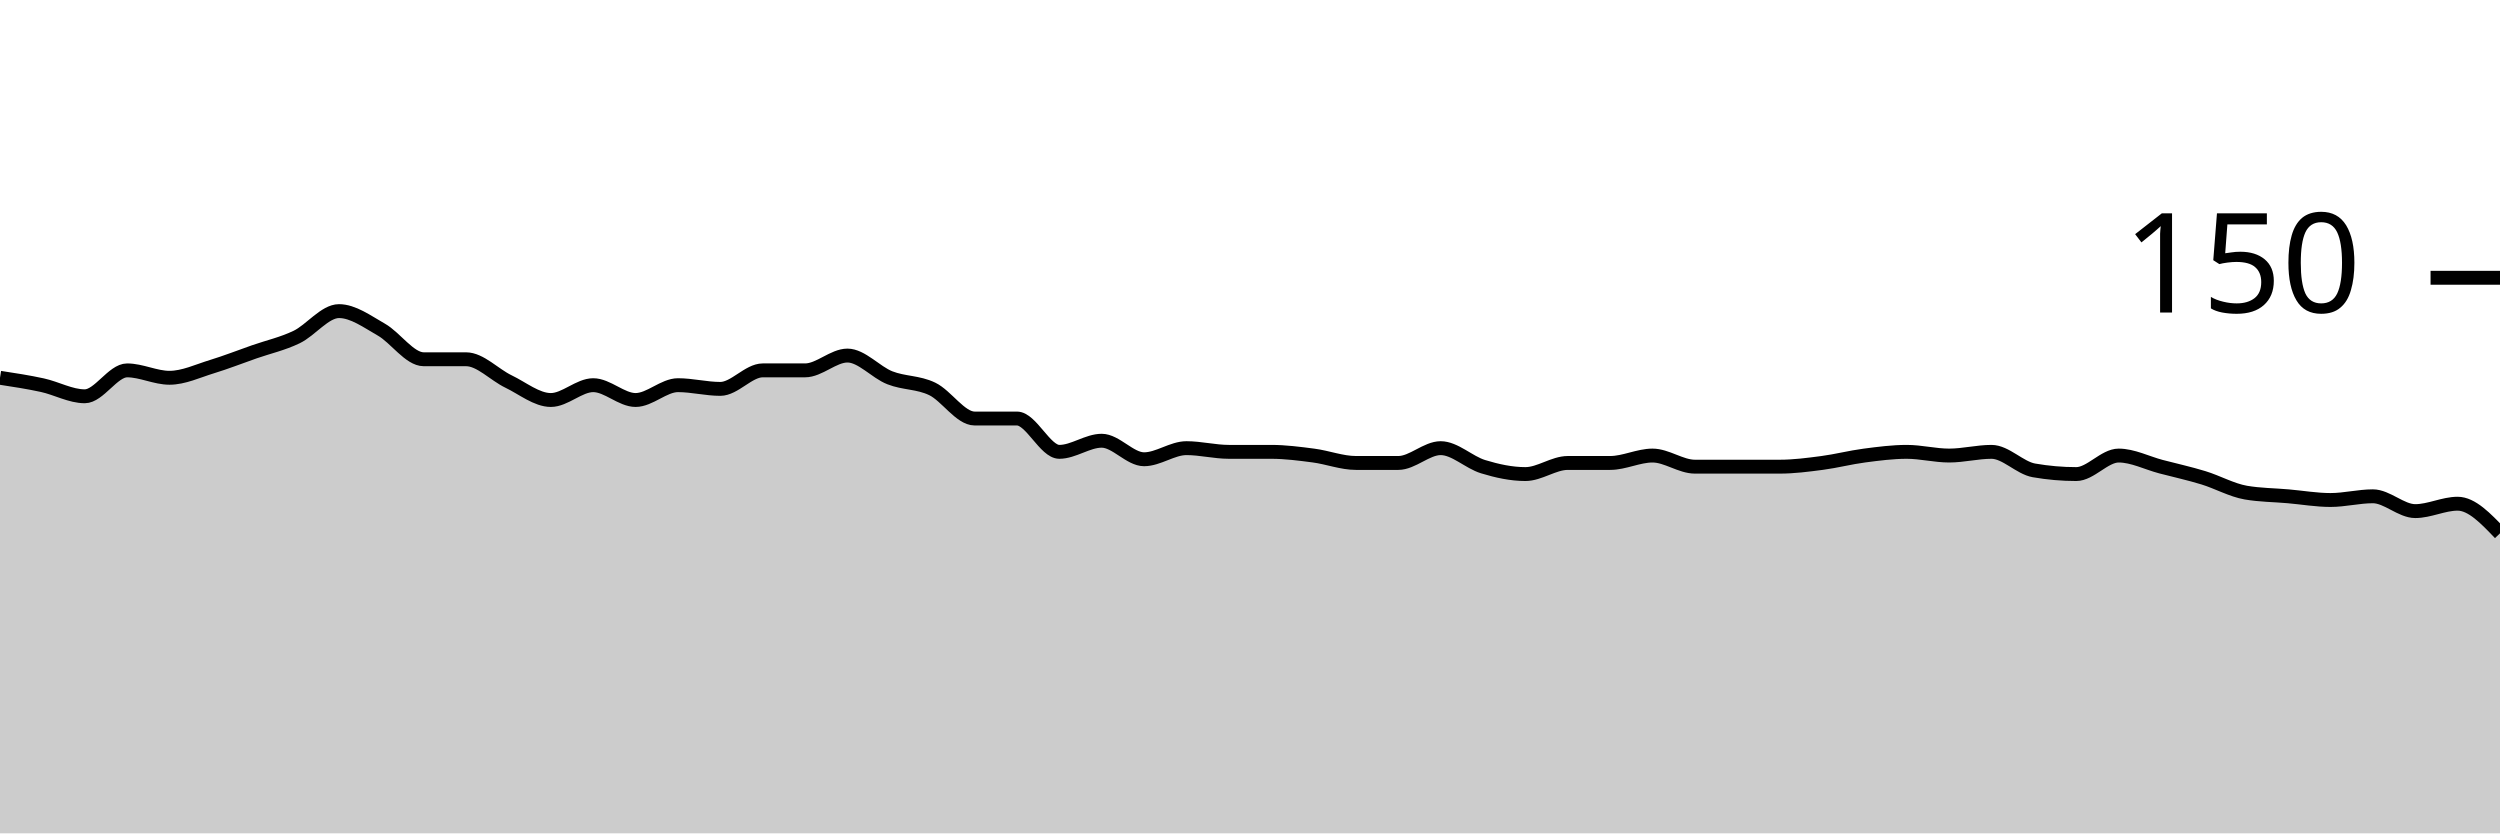
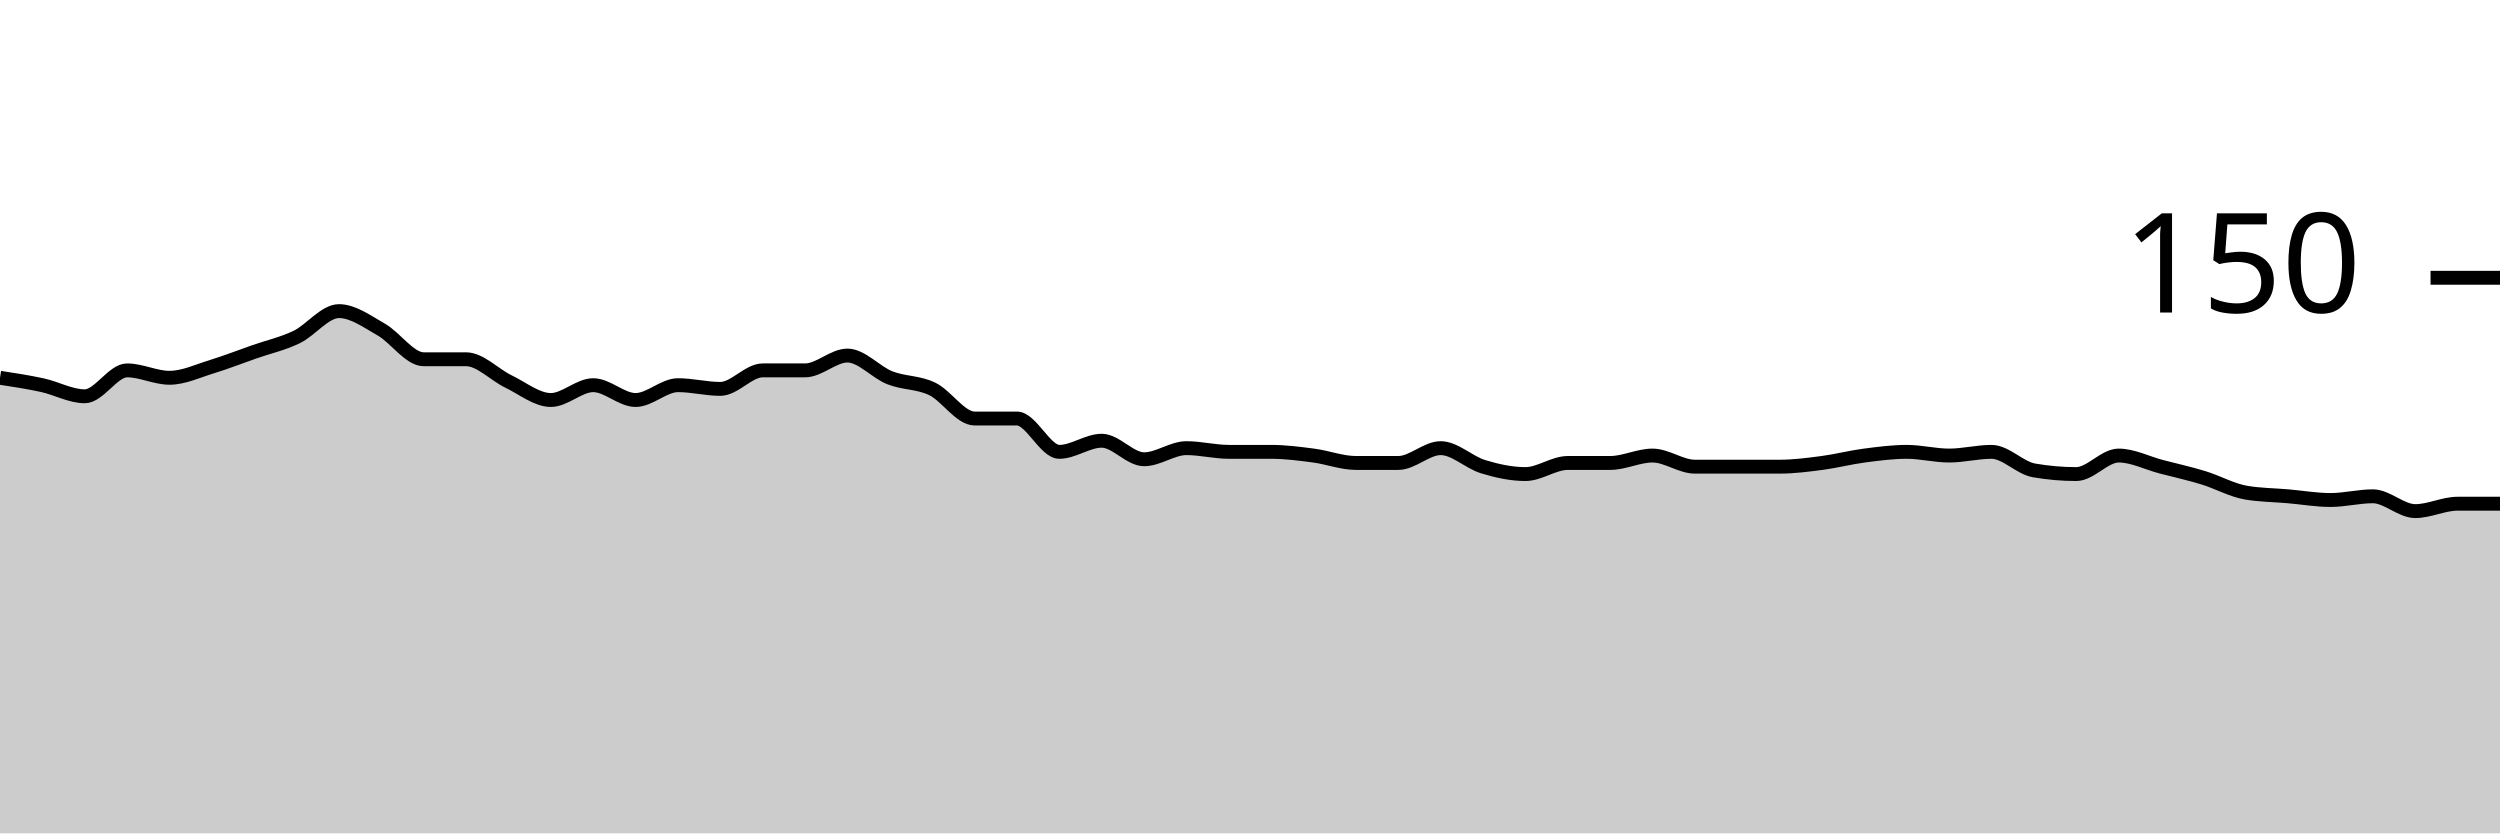
<svg xmlns="http://www.w3.org/2000/svg" viewBox="0 0 180 60">
  <g transform="translate(0,20)">
-     <path class="area" fill="rgba(0, 0, 0, 0.2)" d="M0,7.2C1.017,7.356,2.034,7.511,3.051,7.733C4.068,7.956,5.085,8.533,6.102,8.533C7.119,8.533,8.136,6.667,9.153,6.667C10.169,6.667,11.186,7.2,12.203,7.2C13.22,7.2,14.237,6.711,15.254,6.4C16.271,6.089,17.288,5.689,18.305,5.333C19.322,4.978,20.339,4.756,21.356,4.267C22.373,3.778,23.39,2.4,24.407,2.4C25.424,2.4,26.441,3.156,27.458,3.733C28.475,4.311,29.492,5.867,30.508,5.867C31.525,5.867,32.542,5.867,33.559,5.867C34.576,5.867,35.593,6.978,36.61,7.467C37.627,7.956,38.644,8.8,39.661,8.8C40.678,8.8,41.695,7.733,42.712,7.733C43.729,7.733,44.746,8.8,45.763,8.8C46.78,8.8,47.797,7.733,48.814,7.733C49.831,7.733,50.847,8,51.864,8C52.881,8,53.898,6.667,54.915,6.667C55.932,6.667,56.949,6.667,57.966,6.667C58.983,6.667,60,5.6,61.017,5.6C62.034,5.6,63.051,6.8,64.068,7.2C65.085,7.6,66.102,7.511,67.119,8C68.136,8.489,69.153,10.133,70.169,10.133C71.186,10.133,72.203,10.133,73.22,10.133C74.237,10.133,75.254,12.533,76.271,12.533C77.288,12.533,78.305,11.733,79.322,11.733C80.339,11.733,81.356,13.067,82.373,13.067C83.39,13.067,84.407,12.267,85.424,12.267C86.441,12.267,87.458,12.533,88.475,12.533C89.492,12.533,90.508,12.533,91.525,12.533C92.542,12.533,93.559,12.667,94.576,12.8C95.593,12.933,96.61,13.333,97.627,13.333C98.644,13.333,99.661,13.333,100.678,13.333C101.695,13.333,102.712,12.267,103.729,12.267C104.746,12.267,105.763,13.289,106.78,13.6C107.797,13.911,108.814,14.133,109.831,14.133C110.847,14.133,111.864,13.333,112.881,13.333C113.898,13.333,114.915,13.333,115.932,13.333C116.949,13.333,117.966,12.8,118.983,12.8C120,12.8,121.017,13.6,122.034,13.6C123.051,13.6,124.068,13.6,125.085,13.6C126.102,13.6,127.119,13.6,128.136,13.6C129.153,13.6,130.169,13.467,131.186,13.333C132.203,13.2,133.22,12.933,134.237,12.8C135.254,12.667,136.271,12.533,137.288,12.533C138.305,12.533,139.322,12.8,140.339,12.8C141.356,12.8,142.373,12.533,143.39,12.533C144.407,12.533,145.424,13.689,146.441,13.867C147.458,14.044,148.475,14.133,149.492,14.133C150.508,14.133,151.525,12.8,152.542,12.8C153.559,12.8,154.576,13.333,155.593,13.6C156.61,13.867,157.627,14.089,158.644,14.4C159.661,14.711,160.678,15.289,161.695,15.467C162.712,15.644,163.729,15.644,164.746,15.733C165.763,15.822,166.78,16,167.797,16C168.814,16,169.831,15.733,170.847,15.733C171.864,15.733,172.881,16.8,173.898,16.8C174.915,16.8,175.932,16.267,176.949,16.267C177.966,16.267,178.983,17.333,180,18.4L180,40C178.983,40,177.966,40,176.949,40C175.932,40,174.915,40,173.898,40C172.881,40,171.864,40,170.847,40C169.831,40,168.814,40,167.797,40C166.78,40,165.763,40,164.746,40C163.729,40,162.712,40,161.695,40C160.678,40,159.661,40,158.644,40C157.627,40,156.61,40,155.593,40C154.576,40,153.559,40,152.542,40C151.525,40,150.508,40,149.492,40C148.475,40,147.458,40,146.441,40C145.424,40,144.407,40,143.39,40C142.373,40,141.356,40,140.339,40C139.322,40,138.305,40,137.288,40C136.271,40,135.254,40,134.237,40C133.22,40,132.203,40,131.186,40C130.169,40,129.153,40,128.136,40C127.119,40,126.102,40,125.085,40C124.068,40,123.051,40,122.034,40C121.017,40,120,40,118.983,40C117.966,40,116.949,40,115.932,40C114.915,40,113.898,40,112.881,40C111.864,40,110.847,40,109.831,40C108.814,40,107.797,40,106.78,40C105.763,40,104.746,40,103.729,40C102.712,40,101.695,40,100.678,40C99.661,40,98.644,40,97.627,40C96.61,40,95.593,40,94.576,40C93.559,40,92.542,40,91.525,40C90.508,40,89.492,40,88.475,40C87.458,40,86.441,40,85.424,40C84.407,40,83.39,40,82.373,40C81.356,40,80.339,40,79.322,40C78.305,40,77.288,40,76.271,40C75.254,40,74.237,40,73.22,40C72.203,40,71.186,40,70.169,40C69.153,40,68.136,40,67.119,40C66.102,40,65.085,40,64.068,40C63.051,40,62.034,40,61.017,40C60,40,58.983,40,57.966,40C56.949,40,55.932,40,54.915,40C53.898,40,52.881,40,51.864,40C50.847,40,49.831,40,48.814,40C47.797,40,46.78,40,45.763,40C44.746,40,43.729,40,42.712,40C41.695,40,40.678,40,39.661,40C38.644,40,37.627,40,36.61,40C35.593,40,34.576,40,33.559,40C32.542,40,31.525,40,30.508,40C29.492,40,28.475,40,27.458,40C26.441,40,25.424,40,24.407,40C23.39,40,22.373,40,21.356,40C20.339,40,19.322,40,18.305,40C17.288,40,16.271,40,15.254,40C14.237,40,13.22,40,12.203,40C11.186,40,10.169,40,9.153,40C8.136,40,7.119,40,6.102,40C5.085,40,4.068,40,3.051,40C2.034,40,1.017,40,0,40Z" />
-     <path class="line" stroke="black" fill="none" d="M0,7.2C1.017,7.356,2.034,7.511,3.051,7.733C4.068,7.956,5.085,8.533,6.102,8.533C7.119,8.533,8.136,6.667,9.153,6.667C10.169,6.667,11.186,7.2,12.203,7.2C13.22,7.2,14.237,6.711,15.254,6.4C16.271,6.089,17.288,5.689,18.305,5.333C19.322,4.978,20.339,4.756,21.356,4.267C22.373,3.778,23.39,2.4,24.407,2.4C25.424,2.4,26.441,3.156,27.458,3.733C28.475,4.311,29.492,5.867,30.508,5.867C31.525,5.867,32.542,5.867,33.559,5.867C34.576,5.867,35.593,6.978,36.61,7.467C37.627,7.956,38.644,8.8,39.661,8.8C40.678,8.8,41.695,7.733,42.712,7.733C43.729,7.733,44.746,8.8,45.763,8.8C46.78,8.8,47.797,7.733,48.814,7.733C49.831,7.733,50.847,8,51.864,8C52.881,8,53.898,6.667,54.915,6.667C55.932,6.667,56.949,6.667,57.966,6.667C58.983,6.667,60,5.6,61.017,5.6C62.034,5.6,63.051,6.8,64.068,7.2C65.085,7.6,66.102,7.511,67.119,8C68.136,8.489,69.153,10.133,70.169,10.133C71.186,10.133,72.203,10.133,73.22,10.133C74.237,10.133,75.254,12.533,76.271,12.533C77.288,12.533,78.305,11.733,79.322,11.733C80.339,11.733,81.356,13.067,82.373,13.067C83.39,13.067,84.407,12.267,85.424,12.267C86.441,12.267,87.458,12.533,88.475,12.533C89.492,12.533,90.508,12.533,91.525,12.533C92.542,12.533,93.559,12.667,94.576,12.8C95.593,12.933,96.61,13.333,97.627,13.333C98.644,13.333,99.661,13.333,100.678,13.333C101.695,13.333,102.712,12.267,103.729,12.267C104.746,12.267,105.763,13.289,106.78,13.6C107.797,13.911,108.814,14.133,109.831,14.133C110.847,14.133,111.864,13.333,112.881,13.333C113.898,13.333,114.915,13.333,115.932,13.333C116.949,13.333,117.966,12.8,118.983,12.8C120,12.8,121.017,13.6,122.034,13.6C123.051,13.6,124.068,13.6,125.085,13.6C126.102,13.6,127.119,13.6,128.136,13.6C129.153,13.6,130.169,13.467,131.186,13.333C132.203,13.2,133.22,12.933,134.237,12.8C135.254,12.667,136.271,12.533,137.288,12.533C138.305,12.533,139.322,12.8,140.339,12.8C141.356,12.8,142.373,12.533,143.39,12.533C144.407,12.533,145.424,13.689,146.441,13.867C147.458,14.044,148.475,14.133,149.492,14.133C150.508,14.133,151.525,12.8,152.542,12.8C153.559,12.8,154.576,13.333,155.593,13.6C156.61,13.867,157.627,14.089,158.644,14.4C159.661,14.711,160.678,15.289,161.695,15.467C162.712,15.644,163.729,15.644,164.746,15.733C165.763,15.822,166.78,16,167.797,16C168.814,16,169.831,15.733,170.847,15.733C171.864,15.733,172.881,16.8,173.898,16.8C174.915,16.8,175.932,16.267,176.949,16.267C177.966,16.267,178.983,17.333,180,18.4" />
+     <path class="area" fill="rgba(0, 0, 0, 0.2)" d="M0,7.2C1.017,7.356,2.034,7.511,3.051,7.733C4.068,7.956,5.085,8.533,6.102,8.533C7.119,8.533,8.136,6.667,9.153,6.667C10.169,6.667,11.186,7.2,12.203,7.2C13.22,7.2,14.237,6.711,15.254,6.4C16.271,6.089,17.288,5.689,18.305,5.333C19.322,4.978,20.339,4.756,21.356,4.267C22.373,3.778,23.39,2.4,24.407,2.4C25.424,2.4,26.441,3.156,27.458,3.733C28.475,4.311,29.492,5.867,30.508,5.867C31.525,5.867,32.542,5.867,33.559,5.867C34.576,5.867,35.593,6.978,36.61,7.467C37.627,7.956,38.644,8.8,39.661,8.8C40.678,8.8,41.695,7.733,42.712,7.733C43.729,7.733,44.746,8.8,45.763,8.8C46.78,8.8,47.797,7.733,48.814,7.733C49.831,7.733,50.847,8,51.864,8C52.881,8,53.898,6.667,54.915,6.667C55.932,6.667,56.949,6.667,57.966,6.667C58.983,6.667,60,5.6,61.017,5.6C62.034,5.6,63.051,6.8,64.068,7.2C65.085,7.6,66.102,7.511,67.119,8C68.136,8.489,69.153,10.133,70.169,10.133C71.186,10.133,72.203,10.133,73.22,10.133C74.237,10.133,75.254,12.533,76.271,12.533C77.288,12.533,78.305,11.733,79.322,11.733C80.339,11.733,81.356,13.067,82.373,13.067C83.39,13.067,84.407,12.267,85.424,12.267C86.441,12.267,87.458,12.533,88.475,12.533C89.492,12.533,90.508,12.533,91.525,12.533C92.542,12.533,93.559,12.667,94.576,12.8C95.593,12.933,96.61,13.333,97.627,13.333C98.644,13.333,99.661,13.333,100.678,13.333C101.695,13.333,102.712,12.267,103.729,12.267C104.746,12.267,105.763,13.289,106.78,13.6C107.797,13.911,108.814,14.133,109.831,14.133C110.847,14.133,111.864,13.333,112.881,13.333C113.898,13.333,114.915,13.333,115.932,13.333C116.949,13.333,117.966,12.8,118.983,12.8C120,12.8,121.017,13.6,122.034,13.6C123.051,13.6,124.068,13.6,125.085,13.6C126.102,13.6,127.119,13.6,128.136,13.6C129.153,13.6,130.169,13.467,131.186,13.333C132.203,13.2,133.22,12.933,134.237,12.8C135.254,12.667,136.271,12.533,137.288,12.533C138.305,12.533,139.322,12.8,140.339,12.8C141.356,12.8,142.373,12.533,143.39,12.533C144.407,12.533,145.424,13.689,146.441,13.867C147.458,14.044,148.475,14.133,149.492,14.133C150.508,14.133,151.525,12.8,152.542,12.8C153.559,12.8,154.576,13.333,155.593,13.6C156.61,13.867,157.627,14.089,158.644,14.4C159.661,14.711,160.678,15.289,161.695,15.467C162.712,15.644,163.729,15.644,164.746,15.733C165.763,15.822,166.78,16,167.797,16C168.814,16,169.831,15.733,170.847,15.733C171.864,15.733,172.881,16.8,173.898,16.8C174.915,16.8,175.932,16.267,176.949,16.267C177.966,16.267,178.983,16.267,180,16.267L180,40C178.983,40,177.966,40,176.949,40C175.932,40,174.915,40,173.898,40C172.881,40,171.864,40,170.847,40C169.831,40,168.814,40,167.797,40C166.78,40,165.763,40,164.746,40C163.729,40,162.712,40,161.695,40C160.678,40,159.661,40,158.644,40C157.627,40,156.61,40,155.593,40C154.576,40,153.559,40,152.542,40C151.525,40,150.508,40,149.492,40C148.475,40,147.458,40,146.441,40C145.424,40,144.407,40,143.39,40C142.373,40,141.356,40,140.339,40C139.322,40,138.305,40,137.288,40C136.271,40,135.254,40,134.237,40C133.22,40,132.203,40,131.186,40C130.169,40,129.153,40,128.136,40C127.119,40,126.102,40,125.085,40C124.068,40,123.051,40,122.034,40C121.017,40,120,40,118.983,40C117.966,40,116.949,40,115.932,40C114.915,40,113.898,40,112.881,40C111.864,40,110.847,40,109.831,40C108.814,40,107.797,40,106.78,40C105.763,40,104.746,40,103.729,40C102.712,40,101.695,40,100.678,40C99.661,40,98.644,40,97.627,40C96.61,40,95.593,40,94.576,40C93.559,40,92.542,40,91.525,40C90.508,40,89.492,40,88.475,40C87.458,40,86.441,40,85.424,40C84.407,40,83.39,40,82.373,40C81.356,40,80.339,40,79.322,40C78.305,40,77.288,40,76.271,40C75.254,40,74.237,40,73.22,40C72.203,40,71.186,40,70.169,40C69.153,40,68.136,40,67.119,40C66.102,40,65.085,40,64.068,40C63.051,40,62.034,40,61.017,40C60,40,58.983,40,57.966,40C56.949,40,55.932,40,54.915,40C53.898,40,52.881,40,51.864,40C50.847,40,49.831,40,48.814,40C47.797,40,46.78,40,45.763,40C44.746,40,43.729,40,42.712,40C41.695,40,40.678,40,39.661,40C38.644,40,37.627,40,36.61,40C35.593,40,34.576,40,33.559,40C32.542,40,31.525,40,30.508,40C29.492,40,28.475,40,27.458,40C26.441,40,25.424,40,24.407,40C23.39,40,22.373,40,21.356,40C20.339,40,19.322,40,18.305,40C17.288,40,16.271,40,15.254,40C14.237,40,13.22,40,12.203,40C11.186,40,10.169,40,9.153,40C8.136,40,7.119,40,6.102,40C5.085,40,4.068,40,3.051,40C2.034,40,1.017,40,0,40Z" />
+     <path class="line" stroke="black" fill="none" d="M0,7.2C1.017,7.356,2.034,7.511,3.051,7.733C4.068,7.956,5.085,8.533,6.102,8.533C7.119,8.533,8.136,6.667,9.153,6.667C10.169,6.667,11.186,7.2,12.203,7.2C13.22,7.2,14.237,6.711,15.254,6.4C16.271,6.089,17.288,5.689,18.305,5.333C19.322,4.978,20.339,4.756,21.356,4.267C22.373,3.778,23.39,2.4,24.407,2.4C25.424,2.4,26.441,3.156,27.458,3.733C28.475,4.311,29.492,5.867,30.508,5.867C31.525,5.867,32.542,5.867,33.559,5.867C34.576,5.867,35.593,6.978,36.61,7.467C37.627,7.956,38.644,8.8,39.661,8.8C40.678,8.8,41.695,7.733,42.712,7.733C43.729,7.733,44.746,8.8,45.763,8.8C46.78,8.8,47.797,7.733,48.814,7.733C49.831,7.733,50.847,8,51.864,8C52.881,8,53.898,6.667,54.915,6.667C55.932,6.667,56.949,6.667,57.966,6.667C58.983,6.667,60,5.6,61.017,5.6C62.034,5.6,63.051,6.8,64.068,7.2C65.085,7.6,66.102,7.511,67.119,8C68.136,8.489,69.153,10.133,70.169,10.133C71.186,10.133,72.203,10.133,73.22,10.133C74.237,10.133,75.254,12.533,76.271,12.533C77.288,12.533,78.305,11.733,79.322,11.733C80.339,11.733,81.356,13.067,82.373,13.067C83.39,13.067,84.407,12.267,85.424,12.267C86.441,12.267,87.458,12.533,88.475,12.533C89.492,12.533,90.508,12.533,91.525,12.533C92.542,12.533,93.559,12.667,94.576,12.8C95.593,12.933,96.61,13.333,97.627,13.333C98.644,13.333,99.661,13.333,100.678,13.333C101.695,13.333,102.712,12.267,103.729,12.267C104.746,12.267,105.763,13.289,106.78,13.6C107.797,13.911,108.814,14.133,109.831,14.133C110.847,14.133,111.864,13.333,112.881,13.333C113.898,13.333,114.915,13.333,115.932,13.333C116.949,13.333,117.966,12.8,118.983,12.8C120,12.8,121.017,13.6,122.034,13.6C123.051,13.6,124.068,13.6,125.085,13.6C126.102,13.6,127.119,13.6,128.136,13.6C129.153,13.6,130.169,13.467,131.186,13.333C132.203,13.2,133.22,12.933,134.237,12.8C135.254,12.667,136.271,12.533,137.288,12.533C138.305,12.533,139.322,12.8,140.339,12.8C141.356,12.8,142.373,12.533,143.39,12.533C144.407,12.533,145.424,13.689,146.441,13.867C147.458,14.044,148.475,14.133,149.492,14.133C150.508,14.133,151.525,12.8,152.542,12.8C153.559,12.8,154.576,13.333,155.593,13.6C156.61,13.867,157.627,14.089,158.644,14.4C159.661,14.711,160.678,15.289,161.695,15.467C162.712,15.644,163.729,15.644,164.746,15.733C165.763,15.822,166.78,16,167.797,16C168.814,16,169.831,15.733,170.847,15.733C171.864,15.733,172.881,16.8,173.898,16.8C174.915,16.8,175.932,16.267,176.949,16.267C177.966,16.267,178.983,16.267,180,16.267" />
    <path class="axis-ceiling" stroke-width="1" stroke="black" fill="none" d="M175,0L180,0" />
    <text class="axis-ceiling-label" font-family="sans-serif" text-anchor="end" font-size="10px" x="170" y="2.5">150</text>
  </g>
</svg>
